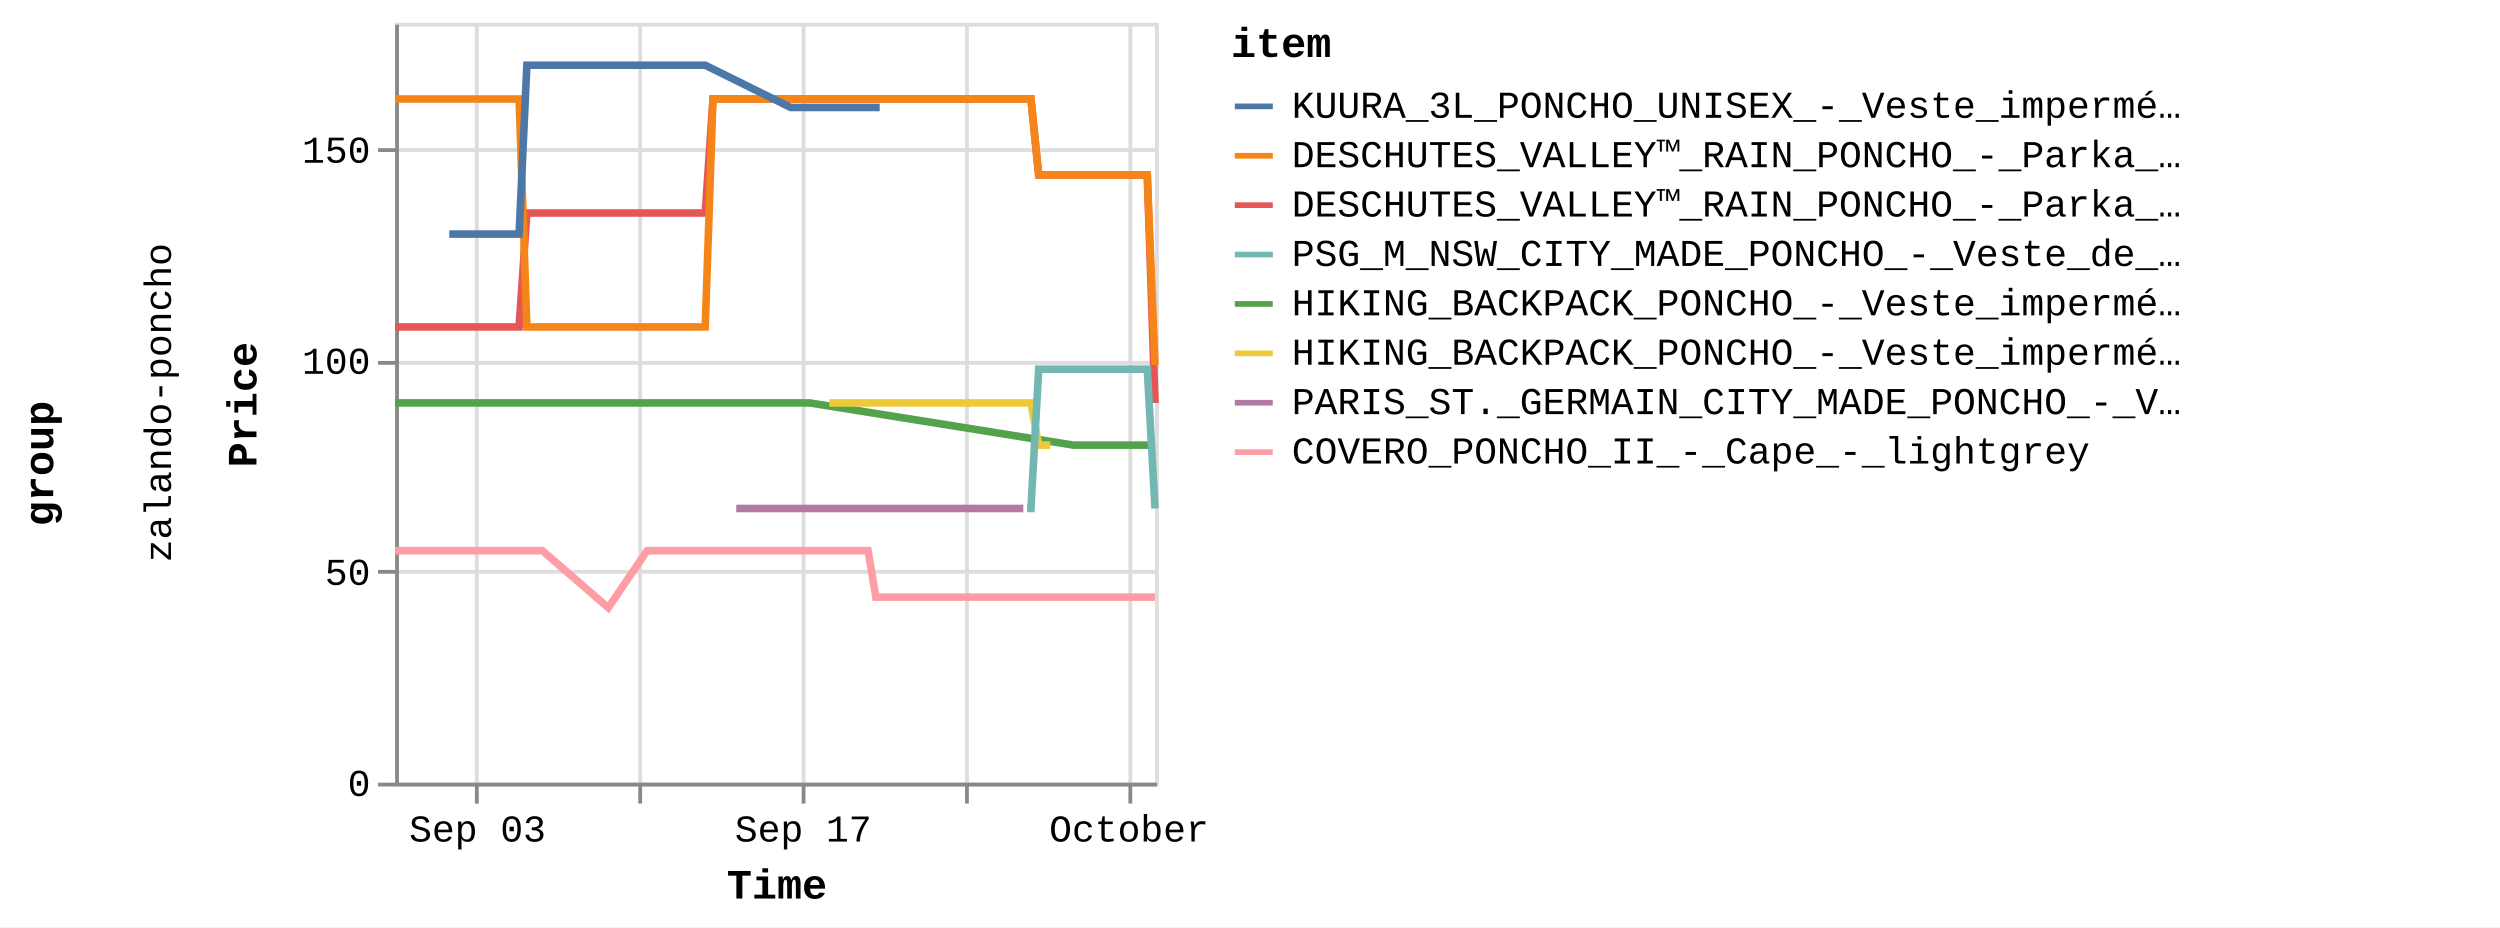
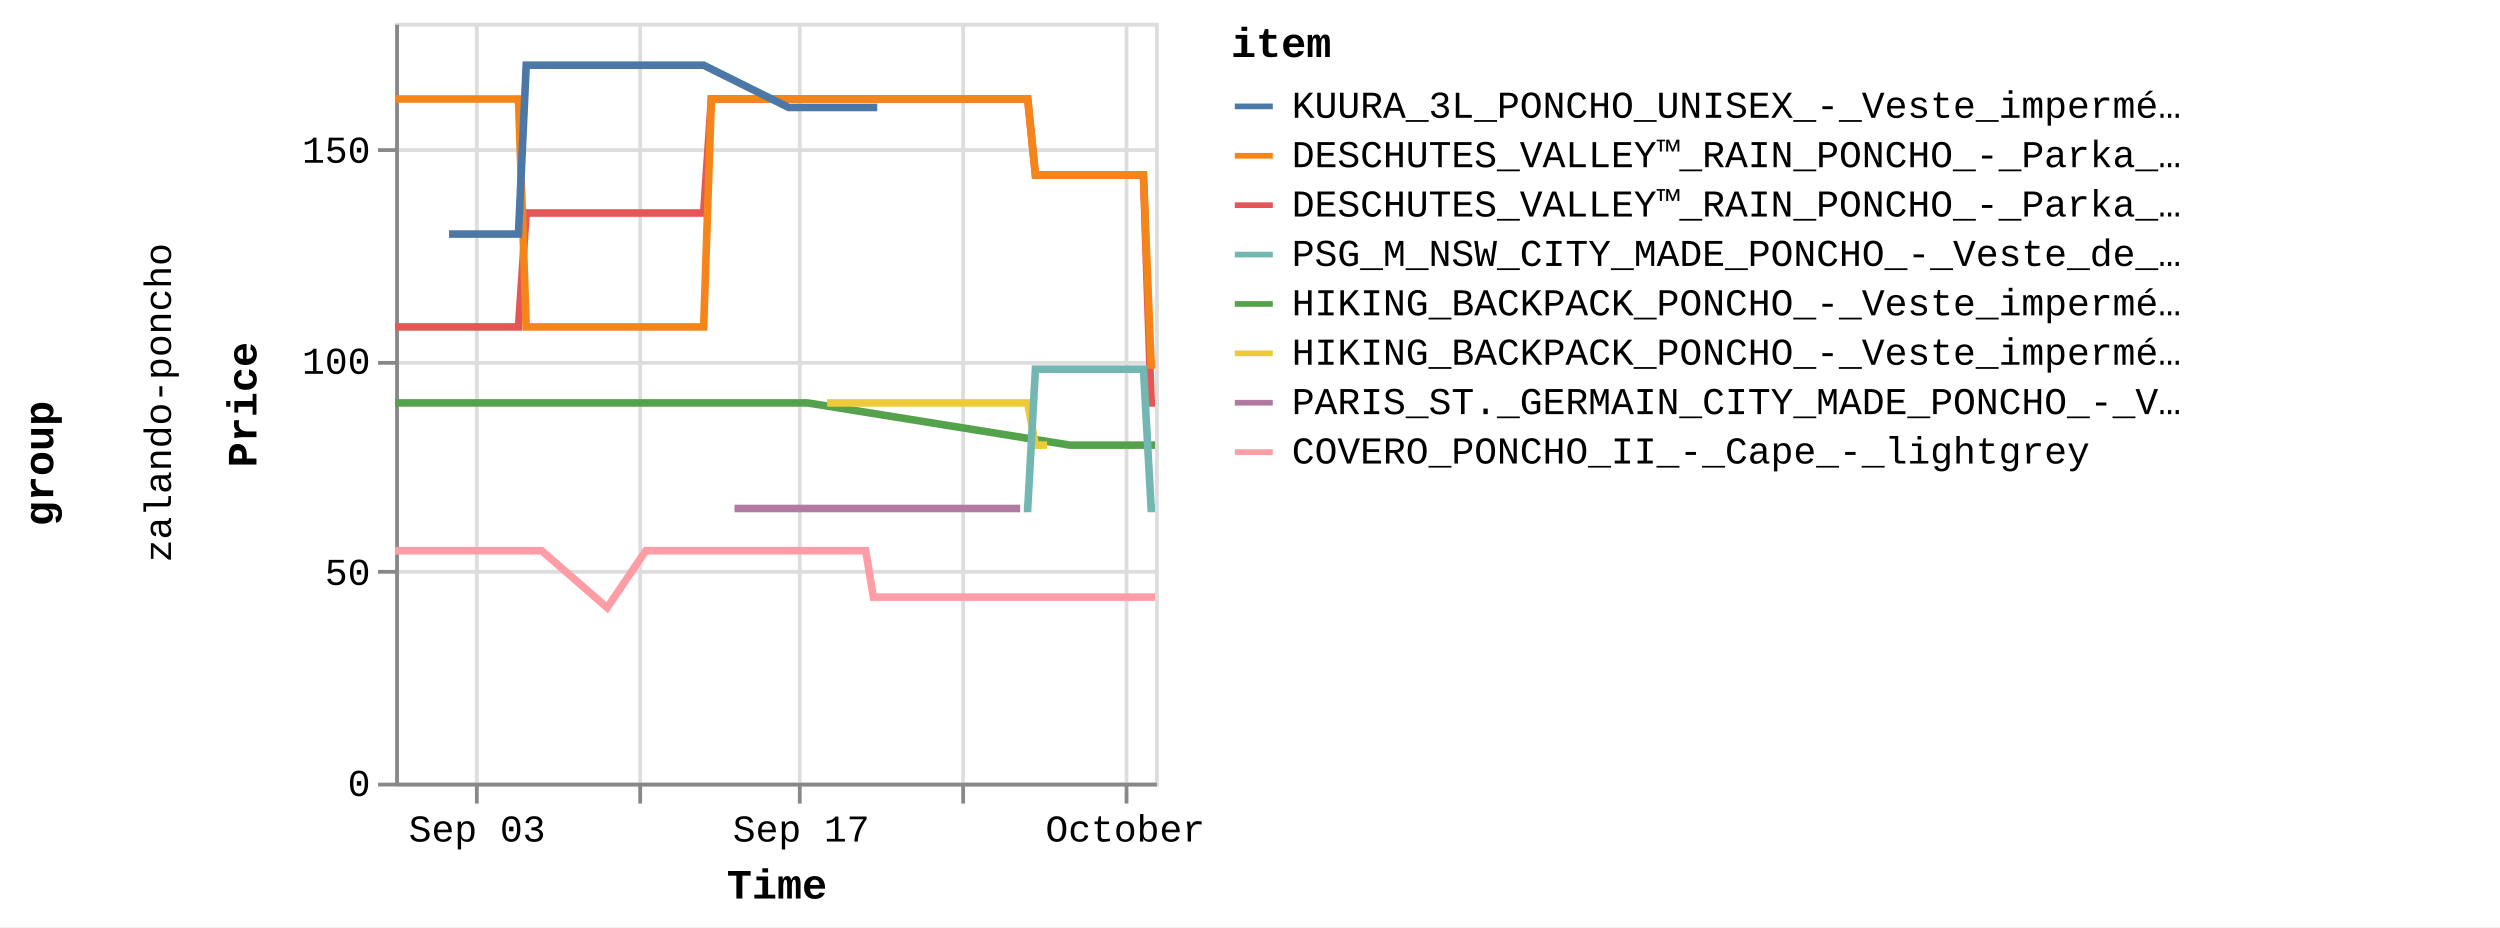
<svg xmlns="http://www.w3.org/2000/svg" version="1.1" class="marks" width="658" height="244" viewBox="0 0 658 244">
  <rect width="658" height="244" fill="white" />
  <g fill="none" stroke-miterlimit="10" transform="translate(104,6)">
    <g class="mark-group role-frame root" role="graphics-object" aria-roledescription="group mark container">
      <g transform="translate(0,0)">
        <path class="background" aria-hidden="true" d="M0,0h0v0h0Z" />
        <g>
          <g class="mark-group role-row-title row-title" role="graphics-object" aria-roledescription="group mark container">
            <g transform="translate(-78,116)">
              <path class="background" aria-hidden="true" d="M0,0h0v0h0Z" />
              <g>
                <g class="mark-group role-title">
                  <g transform="translate(-21,0)">
                    <path class="background" aria-hidden="true" d="M0,0h0v0h0Z" pointer-events="none" />
                    <g>
                      <g class="mark-text role-title-text" role="graphics-symbol" aria-roledescription="title" aria-label="Title text 'group'" pointer-events="none">
                        <text text-anchor="middle" transform="translate(0,0) rotate(-90) translate(0,9)" font-family="Liberation Mono" font-size="11px" font-weight="bold" fill="#000" opacity="1">group</text>
                      </g>
                    </g>
                    <path class="foreground" aria-hidden="true" d="" pointer-events="none" display="none" />
                  </g>
                </g>
              </g>
              <path class="foreground" aria-hidden="true" d="" display="none" />
            </g>
          </g>
          <g class="mark-group role-row-header row_header" role="graphics-object" aria-roledescription="group mark container">
            <g transform="translate(-47,0)">
              <path class="background" aria-hidden="true" d="M0,0h0v200h0Z" />
              <g>
                <g class="mark-group role-title">
                  <g transform="translate(-20,100)">
                    <path class="background" aria-hidden="true" d="M0,0h0v0h0Z" pointer-events="none" />
                    <g>
                      <g class="mark-text role-title-text" role="graphics-symbol" aria-roledescription="title" aria-label="Title text 'zalando-poncho'" pointer-events="none">
                        <text text-anchor="middle" transform="translate(0,0) rotate(-90) translate(0,8)" font-family="Liberation Mono" font-size="10px" fill="#000" opacity="1">zalando-poncho</text>
                      </g>
                    </g>
                    <path class="foreground" aria-hidden="true" d="" pointer-events="none" display="none" />
                  </g>
                </g>
              </g>
              <path class="foreground" aria-hidden="true" d="" display="none" />
            </g>
          </g>
          <g class="mark-group role-scope cell" role="graphics-object" aria-roledescription="group mark container">
            <g transform="translate(0,0)">
              <path class="background" aria-hidden="true" d="M0.5,0.5h200v200h-200Z" stroke="#ddd" />
              <g>
                <g class="mark-group role-axis" aria-hidden="true">
                  <g transform="translate(0.5,200.5)">
                    <path class="background" aria-hidden="true" d="M0,0h0v0h0Z" pointer-events="none" />
                    <g>
                      <g class="mark-rule role-axis-grid" pointer-events="none">
                        <line transform="translate(21,-200)" x2="0" y2="200" stroke="#ddd" stroke-width="1" opacity="1" />
                        <line transform="translate(64,-200)" x2="0" y2="200" stroke="#ddd" stroke-width="1" opacity="1" />
-                         <line transform="translate(107,-200)" x2="0" y2="200" stroke="#ddd" stroke-width="1" opacity="1" />
-                         <line transform="translate(150,-200)" x2="0" y2="200" stroke="#ddd" stroke-width="1" opacity="1" />
-                         <line transform="translate(193,-200)" x2="0" y2="200" stroke="#ddd" stroke-width="1" opacity="1" />
+                         <line transform="translate(106,-200)" x2="0" y2="200" stroke="#ddd" stroke-width="1" opacity="1" />
+                         <line transform="translate(149,-200)" x2="0" y2="200" stroke="#ddd" stroke-width="1" opacity="1" />
+                         <line transform="translate(192,-200)" x2="0" y2="200" stroke="#ddd" stroke-width="1" opacity="1" />
                      </g>
                    </g>
                    <path class="foreground" aria-hidden="true" d="" pointer-events="none" display="none" />
                  </g>
                </g>
                <g class="mark-group role-axis" aria-hidden="true">
                  <g transform="translate(0.5,0.5)">
                    <path class="background" aria-hidden="true" d="M0,0h0v0h0Z" pointer-events="none" />
                    <g>
                      <g class="mark-rule role-axis-grid" pointer-events="none">
                        <line transform="translate(0,200)" x2="200" y2="0" stroke="#ddd" stroke-width="1" opacity="1" />
                        <line transform="translate(0,144)" x2="200" y2="0" stroke="#ddd" stroke-width="1" opacity="1" />
                        <line transform="translate(0,89)" x2="200" y2="0" stroke="#ddd" stroke-width="1" opacity="1" />
                        <line transform="translate(0,33)" x2="200" y2="0" stroke="#ddd" stroke-width="1" opacity="1" />
                      </g>
                    </g>
                    <path class="foreground" aria-hidden="true" d="" pointer-events="none" display="none" />
                  </g>
                </g>
-                 <g class="mark-group role-axis" role="graphics-symbol" aria-roledescription="axis" aria-label="X-axis titled 'Time' for a time scale with values from Wednesday, 30 August 2023, 12:58:24 PM to Monday, 02 October 2023, 4:50:25 AM">
+                 <g class="mark-group role-axis" role="graphics-symbol" aria-roledescription="axis" aria-label="X-axis titled 'Time' for a time scale with values from Wednesday, 30 August 2023, 12:58:24 PM to Monday, 02 October 2023, 8:50:32 AM">
                  <g transform="translate(0.5,200.5)">
                    <path class="background" aria-hidden="true" d="M0,0h0v0h0Z" pointer-events="none" />
                    <g>
                      <g class="mark-rule role-axis-tick" pointer-events="none">
                        <line transform="translate(21,0)" x2="0" y2="5" stroke="#888" stroke-width="1" opacity="1" />
                        <line transform="translate(64,0)" x2="0" y2="5" stroke="#888" stroke-width="1" opacity="1" />
-                         <line transform="translate(107,0)" x2="0" y2="5" stroke="#888" stroke-width="1" opacity="1" />
-                         <line transform="translate(150,0)" x2="0" y2="5" stroke="#888" stroke-width="1" opacity="1" />
-                         <line transform="translate(193,0)" x2="0" y2="5" stroke="#888" stroke-width="1" opacity="1" />
+                         <line transform="translate(106,0)" x2="0" y2="5" stroke="#888" stroke-width="1" opacity="1" />
+                         <line transform="translate(149,0)" x2="0" y2="5" stroke="#888" stroke-width="1" opacity="1" />
+                         <line transform="translate(192,0)" x2="0" y2="5" stroke="#888" stroke-width="1" opacity="1" />
                      </g>
                      <g class="mark-text role-axis-label" pointer-events="none">
-                         <text text-anchor="middle" transform="translate(21.18386,15)" font-family="Liberation Mono" font-size="10px" fill="#000" opacity="1">Sep 03</text>
-                         <text text-anchor="middle" transform="translate(64.04827,15)" font-family="Liberation Mono" font-size="10px" fill="#000" opacity="0">Sep 10</text>
-                         <text text-anchor="middle" transform="translate(106.9127,15)" font-family="Liberation Mono" font-size="10px" fill="#000" opacity="1">Sep 17</text>
-                         <text text-anchor="middle" transform="translate(149.7771,15)" font-family="Liberation Mono" font-size="10px" fill="#000" opacity="0">Sep 24</text>
-                         <text text-anchor="middle" transform="translate(192.6415,15)" font-family="Liberation Mono" font-size="10px" fill="#000" opacity="1">October</text>
+                         <text text-anchor="middle" transform="translate(21.07626,15)" font-family="Liberation Mono" font-size="10px" fill="#000" opacity="1">Sep 03</text>
+                         <text text-anchor="middle" transform="translate(63.72294,15)" font-family="Liberation Mono" font-size="10px" fill="#000" opacity="0">Sep 10</text>
+                         <text text-anchor="middle" transform="translate(106.3696,15)" font-family="Liberation Mono" font-size="10px" fill="#000" opacity="1">Sep 17</text>
+                         <text text-anchor="middle" transform="translate(149.0163,15)" font-family="Liberation Mono" font-size="10px" fill="#000" opacity="0">Sep 24</text>
+                         <text text-anchor="middle" transform="translate(191.663,15)" font-family="Liberation Mono" font-size="10px" fill="#000" opacity="1">October</text>
                      </g>
                      <g class="mark-rule role-axis-domain" pointer-events="none">
                        <line transform="translate(0,0)" x2="200" y2="0" stroke="#888" stroke-width="1" opacity="1" />
                      </g>
                      <g class="mark-text role-axis-title" pointer-events="none">
                        <text text-anchor="middle" transform="translate(100,30)" font-family="Liberation Mono" font-size="11px" font-weight="bold" fill="#000" opacity="1">Time</text>
                      </g>
                    </g>
                    <path class="foreground" aria-hidden="true" d="" pointer-events="none" display="none" />
                  </g>
                </g>
                <g class="mark-group role-axis" role="graphics-symbol" aria-roledescription="axis" aria-label="Y-axis titled 'Price' for a linear scale with values from 0 to 18,000">
                  <g transform="translate(0.5,0.5)">
                    <path class="background" aria-hidden="true" d="M0,0h0v0h0Z" pointer-events="none" />
                    <g>
                      <g class="mark-rule role-axis-tick" pointer-events="none">
                        <line transform="translate(0,200)" x2="-5" y2="0" stroke="#888" stroke-width="1" opacity="1" />
                        <line transform="translate(0,144)" x2="-5" y2="0" stroke="#888" stroke-width="1" opacity="1" />
                        <line transform="translate(0,89)" x2="-5" y2="0" stroke="#888" stroke-width="1" opacity="1" />
                        <line transform="translate(0,33)" x2="-5" y2="0" stroke="#888" stroke-width="1" opacity="1" />
                      </g>
                      <g class="mark-text role-axis-label" pointer-events="none">
                        <text text-anchor="end" transform="translate(-7,203)" font-family="Liberation Mono" font-size="10px" fill="#000" opacity="1">0</text>
                        <text text-anchor="end" transform="translate(-7,147.4444)" font-family="Liberation Mono" font-size="10px" fill="#000" opacity="1">50</text>
                        <text text-anchor="end" transform="translate(-7,91.88889)" font-family="Liberation Mono" font-size="10px" fill="#000" opacity="1">100</text>
                        <text text-anchor="end" transform="translate(-7,36.33333)" font-family="Liberation Mono" font-size="10px" fill="#000" opacity="1">150</text>
                      </g>
                      <g class="mark-rule role-axis-domain" pointer-events="none">
                        <line transform="translate(0,200)" x2="0" y2="-200" stroke="#888" stroke-width="1" opacity="1" />
                      </g>
                      <g class="mark-text role-axis-title" pointer-events="none">
                        <text text-anchor="middle" transform="translate(-35,100) rotate(-90) translate(0,-2)" font-family="Liberation Mono" font-size="11px" font-weight="bold" fill="#000" opacity="1">Price</text>
                      </g>
                    </g>
                    <path class="foreground" aria-hidden="true" d="" pointer-events="none" display="none" />
                  </g>
                </g>
                <g class="mark-group role-scope child_pathgroup" role="graphics-object" aria-roledescription="group mark container">
                  <g transform="translate(0,0)">
                    <path class="background" aria-hidden="true" d="M0,0h200v200h-200Z" />
                    <g>
                      <g class="mark-line role-mark child_marks" role="graphics-object" aria-roledescription="line mark container">
-                         <path aria-label="Time: Aug 30, 2023; Price: 10795; item: DESCHUTES_VALLEY™_RAIN_PONCHO_-_Parka_-_black" role="graphics-symbol" aria-roledescription="line mark" d="M0,80.056L0.994,80.056L2.01,80.056L4.051,80.056L5.07,80.056L6.126,80.056L7.112,80.056L8.131,80.056L10.176,80.056L11.194,80.056L12.247,80.056L13.234,80.056L14.255,80.056L16.297,80.056L17.317,80.056L18.358,80.056L19.357,80.056L20.379,80.056L22.421,80.056L24.174,80.056L24.484,80.056L25.482,80.056L26.503,80.056L28.544,80.056L29.567,80.056L30.621,80.056L31.605,80.056L32.625,80.056L34.673,50.056L35.694,50.056L36.743,50.056L37.731,50.056L38.749,50.056L40.791,50.056L41.811,50.056L42.869,50.056L43.852,50.056L44.873,50.056L46.917,50.056L47.936,50.056L48.988,50.056L49.977,50.056L50.997,50.056L53.681,50.056L54.057,50.056L55.109,50.056L56.098,50.056L57.12,50.056L59.159,50.056L60.181,50.056L61.221,50.056L62.222,50.056L63.243,50.056L65.285,50.056L66.304,50.056L67.345,50.056L68.345,50.056L69.365,50.056L71.406,50.056L72.427,50.056L73.486,50.056L74.469,50.056L75.489,50.056L77.531,50.056L78.551,50.056L79.606,50.056L80.592,50.056L81.614,50.056L83.655,20.056L84.675,20.056L85.733,20.056L86.272,20.056L86.716,20.056L87.737,20.056L89.778,20.056L90.798,20.056L91.856,20.056L92.841,20.056L93.86,20.056L95.9,20.056L96.921,20.056L97.975,20.056L98.962,20.056L99.983,20.056L102.024,20.056L103.045,20.056L104.083,20.056L105.086,20.056L106.106,20.056L108.147,20.056L109.168,20.056L110.209,20.056L111.209,20.056L112.23,20.056L114.272,20.056L115.292,20.056L116.351,20.056L117.334,20.056L118.355,20.056L120.394,20.056L121.415,20.056L122.473,20.056L123.456,20.056L124.477,20.056L126.517,20.056L127.54,20.056L128.598,20.056L129.58,20.056L130.6,20.056L132.641,20.056L133.662,20.056L134.722,20.056L135.704,20.056L136.725,20.056L138.766,20.056L139.786,20.056L140.841,20.056L141.827,20.056L142.847,20.056L144.888,20.056L145.91,20.056L146.949,20.056L147.951,20.056L148.972,20.056L151.012,20.056L152.033,20.056L153.074,20.056L154.075,20.056L155.093,20.056L157.136,20.056L158.158,20.056L159.217,20.056L160.197,20.056L161.217,20.056L163.259,20.056L164.281,20.056L165.341,20.056L166.32,20.056L167.342,20.056L169.383,40.056L170.402,40.056L171.461,40.056L172.445,40.056L173.467,40.056L175.506,40.056L176.526,40.056L177.585,40.056L178.567,40.056L181.629,40.056L182.65,40.056L183.704,40.056L184.692,40.056L185.712,40.056L187.753,40.056L188.773,40.056L189.815,40.056L190.814,40.056L191.834,40.056L193.877,40.056L194.898,40.056L195.942,40.056L196.938,40.056L197.96,40.056L200,100.056" stroke="#e45756" stroke-width="2" />
-                       </g>
-                     </g>
-                     <path class="foreground" aria-hidden="true" d="" display="none" />
-                   </g>
-                   <g transform="translate(0,0)">
-                     <path class="background" aria-hidden="true" d="M0,0h200v200h-200Z" />
-                     <g>
-                       <g class="mark-line role-mark child_marks" role="graphics-object" aria-roledescription="line mark container">
-                         <path aria-label="Time: Aug 30, 2023; Price: 8995; item: HIKING_BACKPACK_PONCHO_-_Veste_imperméable_-_blue" role="graphics-symbol" aria-roledescription="line mark" d="M0,100.056L0.994,100.056L2.01,100.056L4.051,100.056L5.07,100.056L6.126,100.056L7.112,100.056L8.131,100.056L10.176,100.056L11.194,100.056L12.247,100.056L13.234,100.056L14.255,100.056L16.297,100.056L17.317,100.056L18.358,100.056L19.357,100.056L20.379,100.056L22.421,100.056L24.174,100.056L24.484,100.056L72.427,100.056L73.486,100.056L74.469,100.056L75.489,100.056L77.531,100.056L78.551,100.056L79.606,100.056L80.592,100.056L81.614,100.056L83.655,100.056L84.675,100.056L85.733,100.056L86.272,100.056L86.716,100.056L87.737,100.056L89.778,100.056L90.798,100.056L91.856,100.056L92.841,100.056L93.86,100.056L95.9,100.056L96.921,100.056L97.975,100.056L98.962,100.056L99.983,100.056L102.024,100.056L103.045,100.056L104.084,100.056L105.086,100.056L106.106,100.056L108.147,100.056L109.168,100.056L178.567,111.167L181.629,111.167L182.65,111.167L183.704,111.167L184.692,111.167L185.712,111.167L187.753,111.167L188.773,111.167L189.815,111.167L190.814,111.167L191.834,111.167L193.877,111.167L194.898,111.167L195.942,111.167L196.938,111.167L197.96,111.167L200,111.167" stroke="#54a24b" stroke-width="2" />
-                       </g>
-                     </g>
-                     <path class="foreground" aria-hidden="true" d="" display="none" />
-                   </g>
-                   <g transform="translate(0,0)">
-                     <path class="background" aria-hidden="true" d="M0,0h200v200h-200Z" />
-                     <g>
-                       <g class="mark-line role-mark child_marks" role="graphics-object" aria-roledescription="line mark container">
-                         <path aria-label="Time: Aug 30, 2023; Price: 16195; item: DESCHUTES_VALLEY™_RAIN_PONCHO_-_Parka_-_vista_blue" role="graphics-symbol" aria-roledescription="line mark" d="M0,20.056L0.994,20.056L2.01,20.056L4.051,20.056L5.07,20.056L6.126,20.056L7.112,20.056L8.131,20.056L10.176,20.056L11.194,20.056L12.247,20.056L13.234,20.056L14.255,20.056L16.297,20.056L17.317,20.056L18.358,20.056L19.357,20.056L20.379,20.056L22.421,20.056L24.174,20.056L24.484,20.056L25.482,20.056L26.503,20.056L28.544,20.056L29.567,20.056L30.621,20.056L31.605,20.056L32.625,20.056L34.673,80.056L35.694,80.056L36.743,80.056L37.731,80.056L38.749,80.056L40.791,80.056L41.811,80.056L42.869,80.056L43.852,80.056L44.873,80.056L46.917,80.056L47.936,80.056L48.988,80.056L49.977,80.056L50.997,80.056L53.681,80.056L54.057,80.056L55.109,80.056L56.098,80.056L57.12,80.056L59.159,80.056L60.181,80.056L61.221,80.056L62.222,80.056L63.243,80.056L65.285,80.056L66.304,80.056L67.345,80.056L68.345,80.056L69.365,80.056L71.406,80.056L72.427,80.056L73.486,80.056L74.469,80.056L75.489,80.056L77.531,80.056L78.55,80.056L79.606,80.056L80.592,80.056L81.614,80.056L83.655,20.056L84.675,20.056L85.733,20.056L86.272,20.056L86.716,20.056L87.737,20.056L89.778,20.056L90.798,20.056L91.856,20.056L92.84,20.056L93.86,20.056L95.9,20.056L96.921,20.056L97.975,20.056L98.962,20.056L99.983,20.056L102.024,20.056L103.045,20.056L104.083,20.056L105.086,20.056L106.106,20.056L108.147,20.056L109.168,20.056L110.209,20.056L111.209,20.056L112.23,20.056L114.272,20.056L115.292,20.056L116.351,20.056L117.334,20.056L118.355,20.056L120.394,20.056L121.415,20.056L122.473,20.056L123.456,20.056L124.477,20.056L126.517,20.056L127.54,20.056L128.598,20.056L129.58,20.056L130.6,20.056L132.641,20.056L133.662,20.056L134.722,20.056L135.704,20.056L136.725,20.056L138.766,20.056L139.786,20.056L140.841,20.056L141.827,20.056L142.847,20.056L144.888,20.056L145.91,20.056L146.949,20.056L147.951,20.056L148.972,20.056L151.012,20.056L152.033,20.056L153.074,20.056L154.075,20.056L155.093,20.056L157.136,20.056L158.158,20.056L159.217,20.056L160.197,20.056L161.217,20.056L163.259,20.056L164.281,20.056L165.341,20.056L166.32,20.056L167.342,20.056L169.383,40.056L170.402,40.056L171.461,40.056L172.445,40.056L173.467,40.056L175.506,40.056L176.526,40.056L177.585,40.056L178.567,40.056L181.629,40.056L182.65,40.056L183.704,40.056L184.692,40.056L185.712,40.056L187.753,40.056L188.773,40.056L189.815,40.056L190.814,40.056L191.834,40.056L193.877,40.056L194.898,40.056L195.942,40.056L196.938,40.056L197.96,40.056L200,90.056" stroke="#f58518" stroke-width="2" />
-                       </g>
-                     </g>
-                     <path class="foreground" aria-hidden="true" d="" display="none" />
-                   </g>
-                   <g transform="translate(0,0)">
-                     <path class="background" aria-hidden="true" d="M0,0h200v200h-200Z" />
-                     <g>
-                       <g class="mark-line role-mark child_marks" role="graphics-object" aria-roledescription="line mark container">
-                         <path aria-label="Time: Aug 30, 2023; Price: 5495; item: COVERO_PONCHO_II_-_Cape_-_lightgrey" role="graphics-symbol" aria-roledescription="line mark" d="M0,138.944L0.994,138.944L2.01,138.944L4.051,138.944L5.07,138.944L6.126,138.944L7.112,138.944L8.131,138.944L10.176,138.944L11.194,138.944L17.317,138.944L18.358,138.944L19.357,138.944L20.379,138.944L22.421,138.944L24.174,138.944L24.484,138.944L25.482,138.944L26.503,138.944L28.544,138.944L29.567,138.944L30.621,138.944L31.605,138.944L32.625,138.944L34.673,138.944L35.694,138.944L36.743,138.944L37.731,138.944L38.749,138.944L56.098,153.944L66.304,138.944L67.345,138.944L68.345,138.944L69.365,138.944L71.406,138.944L72.427,138.944L73.487,138.944L74.469,138.944L75.489,138.944L77.531,138.944L78.551,138.944L79.606,138.944L80.592,138.944L81.614,138.944L83.655,138.944L84.675,138.944L85.733,138.944L86.272,138.944L86.716,138.944L87.737,138.944L89.778,138.944L90.798,138.944L91.856,138.944L92.841,138.944L93.86,138.944L95.9,138.944L96.921,138.944L97.975,138.944L98.962,138.944L99.983,138.944L102.024,138.944L103.045,138.944L104.084,138.944L105.086,138.944L106.106,138.944L108.147,138.944L109.168,138.944L110.209,138.944L111.209,138.944L112.231,138.944L114.272,138.944L115.292,138.944L116.351,138.944L117.334,138.944L118.355,138.944L120.394,138.944L121.415,138.944L122.473,138.944L123.456,138.944L124.478,138.944L126.517,151.167L127.54,151.167L128.598,151.167L129.58,151.167L130.6,151.167L132.641,151.167L133.662,151.167L134.722,151.167L135.704,151.167L136.725,151.167L138.766,151.167L139.786,151.167L140.841,151.167L145.91,151.167L146.949,151.167L147.951,151.167L148.972,151.167L151.012,151.167L152.033,151.167L153.075,151.167L154.075,151.167L155.093,151.167L157.136,151.167L158.158,151.167L159.217,151.167L160.197,151.167L161.217,151.167L163.259,151.167L164.281,151.167L165.341,151.167L166.32,151.167L167.342,151.167L169.383,151.167L170.402,151.167L171.461,151.167L172.445,151.167L173.467,151.167L175.506,151.167L176.526,151.167L177.585,151.167L178.567,151.167L181.629,151.167L182.65,151.167L183.704,151.167L184.692,151.167L185.712,151.167L187.753,151.167L188.773,151.167L189.815,151.167L190.814,151.167L191.834,151.167L193.877,151.167L194.898,151.167L195.942,151.167L196.938,151.167L197.96,151.167L200,151.167" stroke="#ff9da6" stroke-width="2" />
-                       </g>
-                     </g>
-                     <path class="foreground" aria-hidden="true" d="" display="none" />
-                   </g>
-                   <g transform="translate(0,0)">
-                     <path class="background" aria-hidden="true" d="M0,0h200v200h-200Z" />
-                     <g>
-                       <g class="mark-line role-mark child_marks" role="graphics-object" aria-roledescription="line mark container">
-                         <path aria-label="Time: Sep 01, 2023; Price: 12995; item: KUURA_3L_PONCHO_UNISEX_-_Veste_imperméable_-_green" role="graphics-symbol" aria-roledescription="line mark" d="M14.255,55.611L16.297,55.611L17.317,55.611L18.358,55.611L29.567,55.611L30.621,55.611L31.605,55.611L32.625,55.611L34.673,11.167L35.694,11.167L36.743,11.167L37.731,11.167L38.749,11.167L40.791,11.167L41.811,11.167L42.87,11.167L43.852,11.167L44.873,11.167L46.917,11.167L47.936,11.167L48.989,11.167L49.977,11.167L50.997,11.167L53.681,11.167L54.057,11.167L55.109,11.167L56.098,11.167L57.12,11.167L59.159,11.167L60.181,11.167L61.221,11.167L62.222,11.167L63.243,11.167L65.285,11.167L66.304,11.167L67.345,11.167L68.345,11.167L69.365,11.167L71.406,11.167L72.427,11.167L73.486,11.167L74.469,11.167L77.531,11.167L78.551,11.167L79.606,11.167L80.592,11.167L81.614,11.167L104.083,22.278L105.086,22.278L106.106,22.278L108.147,22.278L109.168,22.278L110.209,22.278L111.209,22.278L112.23,22.278L114.272,22.278L115.292,22.278L116.351,22.278L121.415,22.278L122.473,22.278L123.456,22.278L124.477,22.278L126.517,22.278L127.54,22.278" stroke="#4c78a8" stroke-width="2" />
-                       </g>
-                     </g>
-                     <path class="foreground" aria-hidden="true" d="" display="none" />
-                   </g>
-                   <g transform="translate(0,0)">
-                     <path class="background" aria-hidden="true" d="M0,0h200v200h-200Z" />
-                     <g>
-                       <g class="mark-line role-mark child_marks" role="graphics-object" aria-roledescription="line mark container">
-                         <path aria-label="Time: Sep 14, 2023; Price: 6495; item: PARIS_ST._GERMAIN_CITY_MADE_PONCHO_-_Veste_de_survêtement_-_aura_white" role="graphics-symbol" aria-roledescription="line mark" d="M89.778,127.833L90.798,127.833L91.856,127.833L92.841,127.833L93.86,127.833L95.9,127.833L96.921,127.833L102.024,127.833L109.168,127.833L110.209,127.833L111.209,127.833L112.23,127.833L114.272,127.833L115.292,127.833L116.351,127.833L117.334,127.833L118.355,127.833L120.394,127.833L121.415,127.833L122.473,127.833L123.456,127.833L124.477,127.833L126.517,127.833L127.54,127.833L128.598,127.833L129.58,127.833L130.6,127.833L132.641,127.833L133.662,127.833L134.722,127.833L135.704,127.833L136.725,127.833L138.766,127.833L139.786,127.833L140.841,127.833L141.827,127.833L142.847,127.833L144.888,127.833L145.91,127.833L146.949,127.833L147.951,127.833L148.972,127.833L151.012,127.833L152.033,127.833L153.075,127.833L154.075,127.833L155.093,127.833L157.136,127.833L158.158,127.833L159.217,127.833L160.197,127.833L161.217,127.833L163.259,127.833L164.281,127.833L165.341,127.833" stroke="#b279a2" stroke-width="2" />
-                       </g>
-                     </g>
-                     <path class="foreground" aria-hidden="true" d="" display="none" />
-                   </g>
-                   <g transform="translate(0,0)">
-                     <path class="background" aria-hidden="true" d="M0,0h200v200h-200Z" />
-                     <g>
-                       <g class="mark-line role-mark child_marks" role="graphics-object" aria-roledescription="line mark container">
-                         <path aria-label="Time: Sep 18, 2023; Price: 8995; item: HIKING_BACKPACK_PONCHO_-_Veste_imperméable_-_indian_red" role="graphics-symbol" aria-roledescription="line mark" d="M114.272,100.056L115.292,100.056L116.351,100.056L117.334,100.056L118.355,100.056L120.394,100.056L121.415,100.056L160.197,100.056L161.217,100.056L163.259,100.056L164.281,100.056L165.341,100.056L166.32,100.056L167.342,100.056L169.383,111.167L170.402,111.167L171.461,111.167L172.445,111.167" stroke="#eeca3b" stroke-width="2" />
-                       </g>
-                     </g>
-                     <path class="foreground" aria-hidden="true" d="" display="none" />
-                   </g>
-                   <g transform="translate(0,0)">
-                     <path class="background" aria-hidden="true" d="M0,0h200v200h-200Z" />
-                     <g>
-                       <g class="mark-line role-mark child_marks" role="graphics-object" aria-roledescription="line mark container">
-                         <path aria-label="Time: Sep 26, 2023; Price: 6495; item: PSG_M_NSW_CITY_MADE_PONCHO_-_Veste_de_survêtement_-_aura_white" role="graphics-symbol" aria-roledescription="line mark" d="M166.32,127.833L167.342,127.833L169.383,91.167L170.402,91.167L171.461,91.167L172.445,91.167L173.467,91.167L175.506,91.167L176.526,91.167L177.585,91.167L178.567,91.167L181.629,91.167L182.65,91.167L183.704,91.167L184.692,91.167L185.712,91.167L187.753,91.167L188.773,91.167L189.815,91.167L190.814,91.167L191.834,91.167L193.877,91.167L194.898,91.167L195.942,91.167L196.938,91.167L197.96,91.167L200,127.833" stroke="#72b7b2" stroke-width="2" />
+                         <path aria-label="Time: Aug 30, 2023; Price: 10795; item: DESCHUTES_VALLEY™_RAIN_PONCHO_-_Parka_-_black" role="graphics-symbol" aria-roledescription="line mark" d="M0,80.056L0.989,80.056L1.999,80.056L4.03,80.056L5.044,80.056L6.095,80.056L7.076,80.056L8.09,80.056L10.124,80.056L11.137,80.056L12.184,80.056L13.167,80.056L14.183,80.056L16.214,80.056L17.229,80.056L18.264,80.056L19.259,80.056L20.275,80.056L22.307,80.056L24.051,80.056L24.36,80.056L25.352,80.056L26.368,80.056L28.399,80.056L29.417,80.056L30.465,80.056L31.444,80.056L32.459,80.056L34.497,50.056L35.513,50.056L36.556,50.056L37.539,50.056L38.552,50.056L40.583,50.056L41.599,50.056L42.652,50.056L43.629,50.056L44.645,50.056L46.679,50.056L47.693,50.056L48.74,50.056L49.723,50.056L50.738,50.056L53.408,50.056L53.783,50.056L54.829,50.056L55.813,50.056L56.83,50.056L58.858,50.056L59.875,50.056L60.91,50.056L61.906,50.056L62.922,50.056L64.953,50.056L65.967,50.056L67.003,50.056L67.997,50.056L69.013,50.056L71.044,50.056L72.059,50.056L73.113,50.056L74.091,50.056L75.105,50.056L77.137,50.056L78.152,50.056L79.202,50.056L80.183,50.056L81.199,50.056L83.23,20.056L84.245,20.056L85.297,20.056L85.833,20.056L86.276,20.056L87.291,20.056L89.322,20.056L90.337,20.056L91.389,20.056L92.369,20.056L93.383,20.056L95.413,20.056L96.429,20.056L97.478,20.056L98.46,20.056L99.475,20.056L101.506,20.056L102.522,20.056L103.555,20.056L104.553,20.056L105.567,20.056L107.598,20.056L108.614,20.056L109.649,20.056L110.644,20.056L111.66,20.056L113.691,20.056L114.706,20.056L115.76,20.056L116.738,20.056L117.753,20.056L119.782,20.056L120.798,20.056L121.851,20.056L122.829,20.056L123.845,20.056L125.875,20.056L126.892,20.056L127.945,20.056L128.922,20.056L129.937,20.056L131.967,20.056L132.983,20.056L134.037,20.056L135.015,20.056L136.03,20.056L138.061,20.056L139.076,20.056L140.125,20.056L141.107,20.056L142.121,20.056L144.152,20.056L145.168,20.056L146.203,20.056L147.199,20.056L148.215,20.056L150.245,20.056L151.261,20.056L152.297,20.056L153.292,20.056L154.306,20.056L156.338,20.056L157.354,20.056L158.408,20.056L159.384,20.056L160.398,20.056L162.429,20.056L163.447,20.056L164.501,20.056L165.475,20.056L166.492,20.056L168.522,40.056L169.537,40.056L170.59,40.056L171.569,40.056L172.586,40.056L174.615,40.056L175.629,40.056L176.683,40.056L177.66,40.056L180.707,40.056L181.722,40.056L182.771,40.056L183.754,40.056L184.769,40.056L186.799,40.056L187.814,40.056L188.851,40.056L189.845,40.056L190.86,40.056L192.892,40.056L193.908,40.056L194.947,40.056L195.938,40.056L196.954,40.056L198.984,100.056L200,100.056" stroke="#e45756" stroke-width="2" />
+                       </g>
+                     </g>
+                     <path class="foreground" aria-hidden="true" d="" display="none" />
+                   </g>
+                   <g transform="translate(0,0)">
+                     <path class="background" aria-hidden="true" d="M0,0h200v200h-200Z" />
+                     <g>
+                       <g class="mark-line role-mark child_marks" role="graphics-object" aria-roledescription="line mark container">
+                         <path aria-label="Time: Aug 30, 2023; Price: 8995; item: HIKING_BACKPACK_PONCHO_-_Veste_imperméable_-_blue" role="graphics-symbol" aria-roledescription="line mark" d="M0,100.056L0.989,100.056L1.999,100.056L4.03,100.056L5.045,100.056L6.095,100.056L7.076,100.056L8.09,100.056L10.124,100.056L11.137,100.056L12.184,100.056L13.167,100.056L14.183,100.056L16.214,100.056L17.229,100.056L18.264,100.056L19.259,100.056L20.275,100.056L22.307,100.056L24.052,100.056L24.36,100.056L72.059,100.056L73.113,100.056L74.091,100.056L75.105,100.056L77.137,100.056L78.152,100.056L79.202,100.056L80.183,100.056L81.199,100.056L83.23,100.056L84.245,100.056L85.297,100.056L85.833,100.056L86.276,100.056L87.291,100.056L89.322,100.056L90.337,100.056L91.389,100.056L92.369,100.056L93.383,100.056L95.413,100.056L96.429,100.056L97.478,100.056L98.46,100.056L99.475,100.056L101.506,100.056L102.522,100.056L103.555,100.056L104.553,100.056L105.567,100.056L107.598,100.056L108.614,100.056L177.66,111.167L180.707,111.167L181.722,111.167L182.771,111.167L183.754,111.167L184.769,111.167L186.799,111.167L187.814,111.167L188.851,111.167L189.845,111.167L190.86,111.167L192.892,111.167L193.908,111.167L194.947,111.167L195.938,111.167L196.954,111.167L198.984,111.167L200,111.167" stroke="#54a24b" stroke-width="2" />
+                       </g>
+                     </g>
+                     <path class="foreground" aria-hidden="true" d="" display="none" />
+                   </g>
+                   <g transform="translate(0,0)">
+                     <path class="background" aria-hidden="true" d="M0,0h200v200h-200Z" />
+                     <g>
+                       <g class="mark-line role-mark child_marks" role="graphics-object" aria-roledescription="line mark container">
+                         <path aria-label="Time: Aug 30, 2023; Price: 16195; item: DESCHUTES_VALLEY™_RAIN_PONCHO_-_Parka_-_vista_blue" role="graphics-symbol" aria-roledescription="line mark" d="M0,20.056L0.989,20.056L1.999,20.056L4.03,20.056L5.044,20.056L6.095,20.056L7.076,20.056L8.09,20.056L10.124,20.056L11.137,20.056L12.184,20.056L13.167,20.056L14.183,20.056L16.214,20.056L17.229,20.056L18.264,20.056L19.259,20.056L20.275,20.056L22.307,20.056L24.052,20.056L24.36,20.056L25.352,20.056L26.368,20.056L28.399,20.056L29.417,20.056L30.465,20.056L31.444,20.056L32.459,20.056L34.497,80.056L35.513,80.056L36.556,80.056L37.539,80.056L38.552,80.056L40.583,80.056L41.599,80.056L42.652,80.056L43.629,80.056L44.645,80.056L46.679,80.056L47.693,80.056L48.74,80.056L49.723,80.056L50.738,80.056L53.408,80.056L53.783,80.056L54.829,80.056L55.813,80.056L56.83,80.056L58.858,80.056L59.875,80.056L60.91,80.056L61.906,80.056L62.922,80.056L64.953,80.056L65.967,80.056L67.003,80.056L67.997,80.056L69.013,80.056L71.044,80.056L72.059,80.056L73.113,80.056L74.091,80.056L75.105,80.056L77.137,80.056L78.152,80.056L79.202,80.056L80.183,80.056L81.199,80.056L83.23,20.056L84.245,20.056L85.297,20.056L85.833,20.056L86.276,20.056L87.291,20.056L89.322,20.056L90.337,20.056L91.389,20.056L92.369,20.056L93.383,20.056L95.413,20.056L96.429,20.056L97.478,20.056L98.46,20.056L99.475,20.056L101.506,20.056L102.522,20.056L103.555,20.056L104.553,20.056L105.567,20.056L107.598,20.056L108.614,20.056L109.649,20.056L110.644,20.056L111.66,20.056L113.691,20.056L114.706,20.056L115.76,20.056L116.738,20.056L117.753,20.056L119.782,20.056L120.798,20.056L121.851,20.056L122.829,20.056L123.845,20.056L125.875,20.056L126.892,20.056L127.945,20.056L128.922,20.056L129.937,20.056L131.967,20.056L132.983,20.056L134.037,20.056L135.015,20.056L136.03,20.056L138.061,20.056L139.076,20.056L140.125,20.056L141.107,20.056L142.121,20.056L144.152,20.056L145.168,20.056L146.203,20.056L147.199,20.056L148.215,20.056L150.245,20.056L151.261,20.056L152.297,20.056L153.292,20.056L154.306,20.056L156.338,20.056L157.354,20.056L158.408,20.056L159.384,20.056L160.398,20.056L162.429,20.056L163.447,20.056L164.501,20.056L165.475,20.056L166.492,20.056L168.522,40.056L169.537,40.056L170.59,40.056L171.569,40.056L172.586,40.056L174.615,40.056L175.629,40.056L176.683,40.056L177.66,40.056L180.707,40.056L181.722,40.056L182.771,40.056L183.754,40.056L184.769,40.056L186.799,40.056L187.814,40.056L188.851,40.056L189.845,40.056L190.86,40.056L192.892,40.056L193.908,40.056L194.947,40.056L195.938,40.056L196.954,40.056L198.984,90.056L200,90.056" stroke="#f58518" stroke-width="2" />
+                       </g>
+                     </g>
+                     <path class="foreground" aria-hidden="true" d="" display="none" />
+                   </g>
+                   <g transform="translate(0,0)">
+                     <path class="background" aria-hidden="true" d="M0,0h200v200h-200Z" />
+                     <g>
+                       <g class="mark-line role-mark child_marks" role="graphics-object" aria-roledescription="line mark container">
+                         <path aria-label="Time: Aug 30, 2023; Price: 5495; item: COVERO_PONCHO_II_-_Cape_-_lightgrey" role="graphics-symbol" aria-roledescription="line mark" d="M0,138.944L0.989,138.944L2,138.944L4.03,138.944L5.045,138.944L6.095,138.944L7.076,138.944L8.09,138.944L10.125,138.944L11.137,138.944L17.229,138.944L18.265,138.944L19.259,138.944L20.276,138.944L22.307,138.944L24.052,138.944L24.36,138.944L25.352,138.944L26.368,138.944L28.399,138.944L29.417,138.944L30.465,138.944L31.444,138.944L32.459,138.944L34.497,138.944L35.513,138.944L36.556,138.944L37.539,138.944L38.552,138.944L55.813,153.944L65.967,138.944L67.003,138.944L67.998,138.944L69.013,138.944L71.044,138.944L72.059,138.944L73.113,138.944L74.091,138.944L75.105,138.944L77.137,138.944L78.152,138.944L79.202,138.944L80.183,138.944L81.199,138.944L83.23,138.944L84.245,138.944L85.297,138.944L85.833,138.944L86.276,138.944L87.291,138.944L89.322,138.944L90.337,138.944L91.389,138.944L92.369,138.944L93.383,138.944L95.413,138.944L96.429,138.944L97.478,138.944L98.46,138.944L99.475,138.944L101.506,138.944L102.522,138.944L103.555,138.944L104.553,138.944L105.567,138.944L107.598,138.944L108.614,138.944L109.649,138.944L110.644,138.944L111.66,138.944L113.691,138.944L114.706,138.944L115.76,138.944L116.738,138.944L117.753,138.944L119.782,138.944L120.798,138.944L121.851,138.944L122.829,138.944L123.845,138.944L125.875,151.167L126.893,151.167L127.945,151.167L128.922,151.167L129.937,151.167L131.967,151.167L132.983,151.167L134.038,151.167L135.015,151.167L136.03,151.167L138.061,151.167L139.076,151.167L140.125,151.167L145.169,151.167L146.203,151.167L147.199,151.167L148.215,151.167L150.245,151.167L151.261,151.167L152.297,151.167L153.292,151.167L154.306,151.167L156.338,151.167L157.354,151.167L158.408,151.167L159.384,151.167L160.398,151.167L162.429,151.167L163.447,151.167L164.501,151.167L165.475,151.167L166.492,151.167L168.522,151.167L169.537,151.167L170.59,151.167L171.569,151.167L172.586,151.167L174.615,151.167L175.629,151.167L176.683,151.167L177.66,151.167L180.707,151.167L181.722,151.167L182.771,151.167L183.754,151.167L184.769,151.167L186.799,151.167L187.814,151.167L188.851,151.167L189.845,151.167L190.86,151.167L192.892,151.167L193.908,151.167L194.947,151.167L195.938,151.167L196.954,151.167L198.984,151.167L200,151.167" stroke="#ff9da6" stroke-width="2" />
+                       </g>
+                     </g>
+                     <path class="foreground" aria-hidden="true" d="" display="none" />
+                   </g>
+                   <g transform="translate(0,0)">
+                     <path class="background" aria-hidden="true" d="M0,0h200v200h-200Z" />
+                     <g>
+                       <g class="mark-line role-mark child_marks" role="graphics-object" aria-roledescription="line mark container">
+                         <path aria-label="Time: Sep 01, 2023; Price: 12995; item: KUURA_3L_PONCHO_UNISEX_-_Veste_imperméable_-_green" role="graphics-symbol" aria-roledescription="line mark" d="M14.183,55.611L16.214,55.611L17.229,55.611L18.264,55.611L29.417,55.611L30.465,55.611L31.444,55.611L32.459,55.611L34.497,11.167L35.513,11.167L36.556,11.167L37.539,11.167L38.552,11.167L40.583,11.167L41.599,11.167L42.652,11.167L43.629,11.167L44.645,11.167L46.679,11.167L47.693,11.167L48.74,11.167L49.723,11.167L50.738,11.167L53.408,11.167L53.783,11.167L54.829,11.167L55.813,11.167L56.83,11.167L58.858,11.167L59.875,11.167L60.91,11.167L61.906,11.167L62.922,11.167L64.953,11.167L65.967,11.167L67.003,11.167L67.997,11.167L69.013,11.167L71.044,11.167L72.059,11.167L73.113,11.167L74.091,11.167L77.137,11.167L78.152,11.167L79.202,11.167L80.183,11.167L81.199,11.167L103.555,22.278L104.553,22.278L105.567,22.278L107.598,22.278L108.614,22.278L109.649,22.278L110.644,22.278L111.66,22.278L113.691,22.278L114.706,22.278L115.76,22.278L120.798,22.278L121.851,22.278L122.829,22.278L123.845,22.278L125.875,22.278L126.892,22.278" stroke="#4c78a8" stroke-width="2" />
+                       </g>
+                     </g>
+                     <path class="foreground" aria-hidden="true" d="" display="none" />
+                   </g>
+                   <g transform="translate(0,0)">
+                     <path class="background" aria-hidden="true" d="M0,0h200v200h-200Z" />
+                     <g>
+                       <g class="mark-line role-mark child_marks" role="graphics-object" aria-roledescription="line mark container">
+                         <path aria-label="Time: Sep 14, 2023; Price: 6495; item: PARIS_ST._GERMAIN_CITY_MADE_PONCHO_-_Veste_de_survêtement_-_aura_white" role="graphics-symbol" aria-roledescription="line mark" d="M89.322,127.833L90.337,127.833L91.389,127.833L92.369,127.833L93.383,127.833L95.413,127.833L96.429,127.833L101.506,127.833L108.614,127.833L109.649,127.833L110.644,127.833L111.66,127.833L113.691,127.833L114.706,127.833L115.76,127.833L116.738,127.833L117.753,127.833L119.782,127.833L120.798,127.833L121.851,127.833L122.829,127.833L123.845,127.833L125.875,127.833L126.892,127.833L127.945,127.833L128.922,127.833L129.937,127.833L131.967,127.833L132.983,127.833L134.038,127.833L135.015,127.833L136.03,127.833L138.061,127.833L139.076,127.833L140.125,127.833L141.107,127.833L142.121,127.833L144.152,127.833L145.168,127.833L146.203,127.833L147.199,127.833L148.215,127.833L150.245,127.833L151.261,127.833L152.297,127.833L153.292,127.833L154.306,127.833L156.338,127.833L157.354,127.833L158.408,127.833L159.384,127.833L160.398,127.833L162.429,127.833L163.447,127.833L164.501,127.833" stroke="#b279a2" stroke-width="2" />
+                       </g>
+                     </g>
+                     <path class="foreground" aria-hidden="true" d="" display="none" />
+                   </g>
+                   <g transform="translate(0,0)">
+                     <path class="background" aria-hidden="true" d="M0,0h200v200h-200Z" />
+                     <g>
+                       <g class="mark-line role-mark child_marks" role="graphics-object" aria-roledescription="line mark container">
+                         <path aria-label="Time: Sep 18, 2023; Price: 8995; item: HIKING_BACKPACK_PONCHO_-_Veste_imperméable_-_indian_red" role="graphics-symbol" aria-roledescription="line mark" d="M113.691,100.056L114.706,100.056L115.76,100.056L116.738,100.056L117.753,100.056L119.782,100.056L120.798,100.056L159.384,100.056L160.398,100.056L162.429,100.056L163.447,100.056L164.501,100.056L165.475,100.056L166.492,100.056L168.522,111.167L169.537,111.167L170.59,111.167L171.569,111.167" stroke="#eeca3b" stroke-width="2" />
+                       </g>
+                     </g>
+                     <path class="foreground" aria-hidden="true" d="" display="none" />
+                   </g>
+                   <g transform="translate(0,0)">
+                     <path class="background" aria-hidden="true" d="M0,0h200v200h-200Z" />
+                     <g>
+                       <g class="mark-line role-mark child_marks" role="graphics-object" aria-roledescription="line mark container">
+                         <path aria-label="Time: Sep 26, 2023; Price: 6495; item: PSG_M_NSW_CITY_MADE_PONCHO_-_Veste_de_survêtement_-_aura_white" role="graphics-symbol" aria-roledescription="line mark" d="M165.475,127.833L166.492,127.833L168.522,91.167L169.537,91.167L170.59,91.167L171.569,91.167L172.586,91.167L174.615,91.167L175.629,91.167L176.683,91.167L177.66,91.167L180.707,91.167L181.722,91.167L182.771,91.167L183.754,91.167L184.769,91.167L186.799,91.167L187.814,91.167L188.851,91.167L189.845,91.167L190.86,91.167L192.892,91.167L193.908,91.167L194.947,91.167L195.938,91.167L196.954,91.167L198.984,127.833L200,127.833" stroke="#72b7b2" stroke-width="2" />
                      </g>
                    </g>
                    <path class="foreground" aria-hidden="true" d="" display="none" />
                  </g>
                </g>
                <g class="mark-group role-legend" role="graphics-symbol" aria-roledescription="legend" aria-label="Symbol legend titled 'item' for stroke color with 8 values: KUURA_3L_PONCHO_UNISEX_-_Veste_imperméable_-_green, DESCHUTES_VALLEY™_RAIN_PONCHO_-_Parka_-_vista_blue, DESCHUTES_VALLEY™_RAIN_PONCHO_-_Parka_-_black, PSG_M_NSW_CITY_MADE_PONCHO_-_Veste_de_survêtement_-_aura_white, HIKING_BACKPACK_PONCHO_-_Veste_imperméable_-_blue, ending with COVERO_PONCHO_II_-_Cape_-_lightgrey">
                  <g transform="translate(220,0)">
                    <path class="background" aria-hidden="true" d="M0,0h328v118h-328Z" pointer-events="none" />
                    <g>
                      <g class="mark-group role-legend-entry">
                        <g transform="translate(0,16)">
                          <path class="background" aria-hidden="true" d="M0,0h0v0h0Z" pointer-events="none" />
                          <g>
                            <g class="mark-group role-scope" role="graphics-object" aria-roledescription="group mark container">
                              <g transform="translate(0,0)">
                                <path class="background" aria-hidden="true" d="M0,0h328v11h-328Z" pointer-events="none" opacity="1" />
                                <g>
                                  <g class="mark-symbol role-legend-symbol" pointer-events="none">
                                    <path transform="translate(6,6)" d="M-5,0L5,0" stroke="#4c78a8" stroke-width="1.5" opacity="1" />
                                  </g>
                                  <g class="mark-text role-legend-label" pointer-events="none">
                                    <text text-anchor="start" transform="translate(16,9)" font-family="Liberation Mono" font-size="10px" fill="#000" opacity="1">KUURA_3L_PONCHO_UNISEX_-_Veste_impermé…</text>
                                  </g>
                                </g>
                                <path class="foreground" aria-hidden="true" d="" pointer-events="none" display="none" />
                              </g>
                              <g transform="translate(0,13)">
                                <path class="background" aria-hidden="true" d="M0,0h328v11h-328Z" pointer-events="none" opacity="1" />
                                <g>
                                  <g class="mark-symbol role-legend-symbol" pointer-events="none">
                                    <path transform="translate(6,6)" d="M-5,0L5,0" stroke="#f58518" stroke-width="1.5" opacity="1" />
                                  </g>
                                  <g class="mark-text role-legend-label" pointer-events="none">
                                    <text text-anchor="start" transform="translate(16,9)" font-family="Liberation Mono" font-size="10px" fill="#000" opacity="1">DESCHUTES_VALLEY™_RAIN_PONCHO_-_Parka_…</text>
                                  </g>
                                </g>
                                <path class="foreground" aria-hidden="true" d="" pointer-events="none" display="none" />
                              </g>
                              <g transform="translate(0,26)">
                                <path class="background" aria-hidden="true" d="M0,0h328v11h-328Z" pointer-events="none" opacity="1" />
                                <g>
                                  <g class="mark-symbol role-legend-symbol" pointer-events="none">
                                    <path transform="translate(6,6)" d="M-5,0L5,0" stroke="#e45756" stroke-width="1.5" opacity="1" />
                                  </g>
                                  <g class="mark-text role-legend-label" pointer-events="none">
                                    <text text-anchor="start" transform="translate(16,9)" font-family="Liberation Mono" font-size="10px" fill="#000" opacity="1">DESCHUTES_VALLEY™_RAIN_PONCHO_-_Parka_…</text>
                                  </g>
                                </g>
                                <path class="foreground" aria-hidden="true" d="" pointer-events="none" display="none" />
                              </g>
                              <g transform="translate(0,39)">
                                <path class="background" aria-hidden="true" d="M0,0h328v11h-328Z" pointer-events="none" opacity="1" />
                                <g>
                                  <g class="mark-symbol role-legend-symbol" pointer-events="none">
                                    <path transform="translate(6,6)" d="M-5,0L5,0" stroke="#72b7b2" stroke-width="1.5" opacity="1" />
                                  </g>
                                  <g class="mark-text role-legend-label" pointer-events="none">
                                    <text text-anchor="start" transform="translate(16,9)" font-family="Liberation Mono" font-size="10px" fill="#000" opacity="1">PSG_M_NSW_CITY_MADE_PONCHO_-_Veste_de_…</text>
                                  </g>
                                </g>
                                <path class="foreground" aria-hidden="true" d="" pointer-events="none" display="none" />
                              </g>
                              <g transform="translate(0,52)">
                                <path class="background" aria-hidden="true" d="M0,0h328v11h-328Z" pointer-events="none" opacity="1" />
                                <g>
                                  <g class="mark-symbol role-legend-symbol" pointer-events="none">
                                    <path transform="translate(6,6)" d="M-5,0L5,0" stroke="#54a24b" stroke-width="1.5" opacity="1" />
                                  </g>
                                  <g class="mark-text role-legend-label" pointer-events="none">
                                    <text text-anchor="start" transform="translate(16,9)" font-family="Liberation Mono" font-size="10px" fill="#000" opacity="1">HIKING_BACKPACK_PONCHO_-_Veste_impermé…</text>
                                  </g>
                                </g>
                                <path class="foreground" aria-hidden="true" d="" pointer-events="none" display="none" />
                              </g>
                              <g transform="translate(0,65)">
                                <path class="background" aria-hidden="true" d="M0,0h328v11h-328Z" pointer-events="none" opacity="1" />
                                <g>
                                  <g class="mark-symbol role-legend-symbol" pointer-events="none">
                                    <path transform="translate(6,6)" d="M-5,0L5,0" stroke="#eeca3b" stroke-width="1.5" opacity="1" />
                                  </g>
                                  <g class="mark-text role-legend-label" pointer-events="none">
                                    <text text-anchor="start" transform="translate(16,9)" font-family="Liberation Mono" font-size="10px" fill="#000" opacity="1">HIKING_BACKPACK_PONCHO_-_Veste_impermé…</text>
                                  </g>
                                </g>
                                <path class="foreground" aria-hidden="true" d="" pointer-events="none" display="none" />
                              </g>
                              <g transform="translate(0,78)">
                                <path class="background" aria-hidden="true" d="M0,0h328v11h-328Z" pointer-events="none" opacity="1" />
                                <g>
                                  <g class="mark-symbol role-legend-symbol" pointer-events="none">
                                    <path transform="translate(6,6)" d="M-5,0L5,0" stroke="#b279a2" stroke-width="1.5" opacity="1" />
                                  </g>
                                  <g class="mark-text role-legend-label" pointer-events="none">
                                    <text text-anchor="start" transform="translate(16,9)" font-family="Liberation Mono" font-size="10px" fill="#000" opacity="1">PARIS_ST._GERMAIN_CITY_MADE_PONCHO_-_V…</text>
                                  </g>
                                </g>
                                <path class="foreground" aria-hidden="true" d="" pointer-events="none" display="none" />
                              </g>
                              <g transform="translate(0,91)">
                                <path class="background" aria-hidden="true" d="M0,0h328v11h-328Z" pointer-events="none" opacity="1" />
                                <g>
                                  <g class="mark-symbol role-legend-symbol" pointer-events="none">
                                    <path transform="translate(6,6)" d="M-5,0L5,0" stroke="#ff9da6" stroke-width="1.5" opacity="1" />
                                  </g>
                                  <g class="mark-text role-legend-label" pointer-events="none">
                                    <text text-anchor="start" transform="translate(16,9)" font-family="Liberation Mono" font-size="10px" fill="#000" opacity="1">COVERO_PONCHO_II_-_Cape_-_lightgrey</text>
                                  </g>
                                </g>
                                <path class="foreground" aria-hidden="true" d="" pointer-events="none" display="none" />
                              </g>
                            </g>
                          </g>
                          <path class="foreground" aria-hidden="true" d="" pointer-events="none" display="none" />
                        </g>
                      </g>
                      <g class="mark-text role-legend-title" pointer-events="none">
                        <text text-anchor="start" transform="translate(0,9)" font-family="Liberation Mono" font-size="11px" font-weight="bold" fill="#000" opacity="1">item</text>
                      </g>
                    </g>
                    <path class="foreground" aria-hidden="true" d="" pointer-events="none" display="none" />
                  </g>
                </g>
              </g>
              <path class="foreground" aria-hidden="true" d="" display="none" />
            </g>
          </g>
        </g>
        <path class="foreground" aria-hidden="true" d="" display="none" />
      </g>
    </g>
  </g>
</svg>
